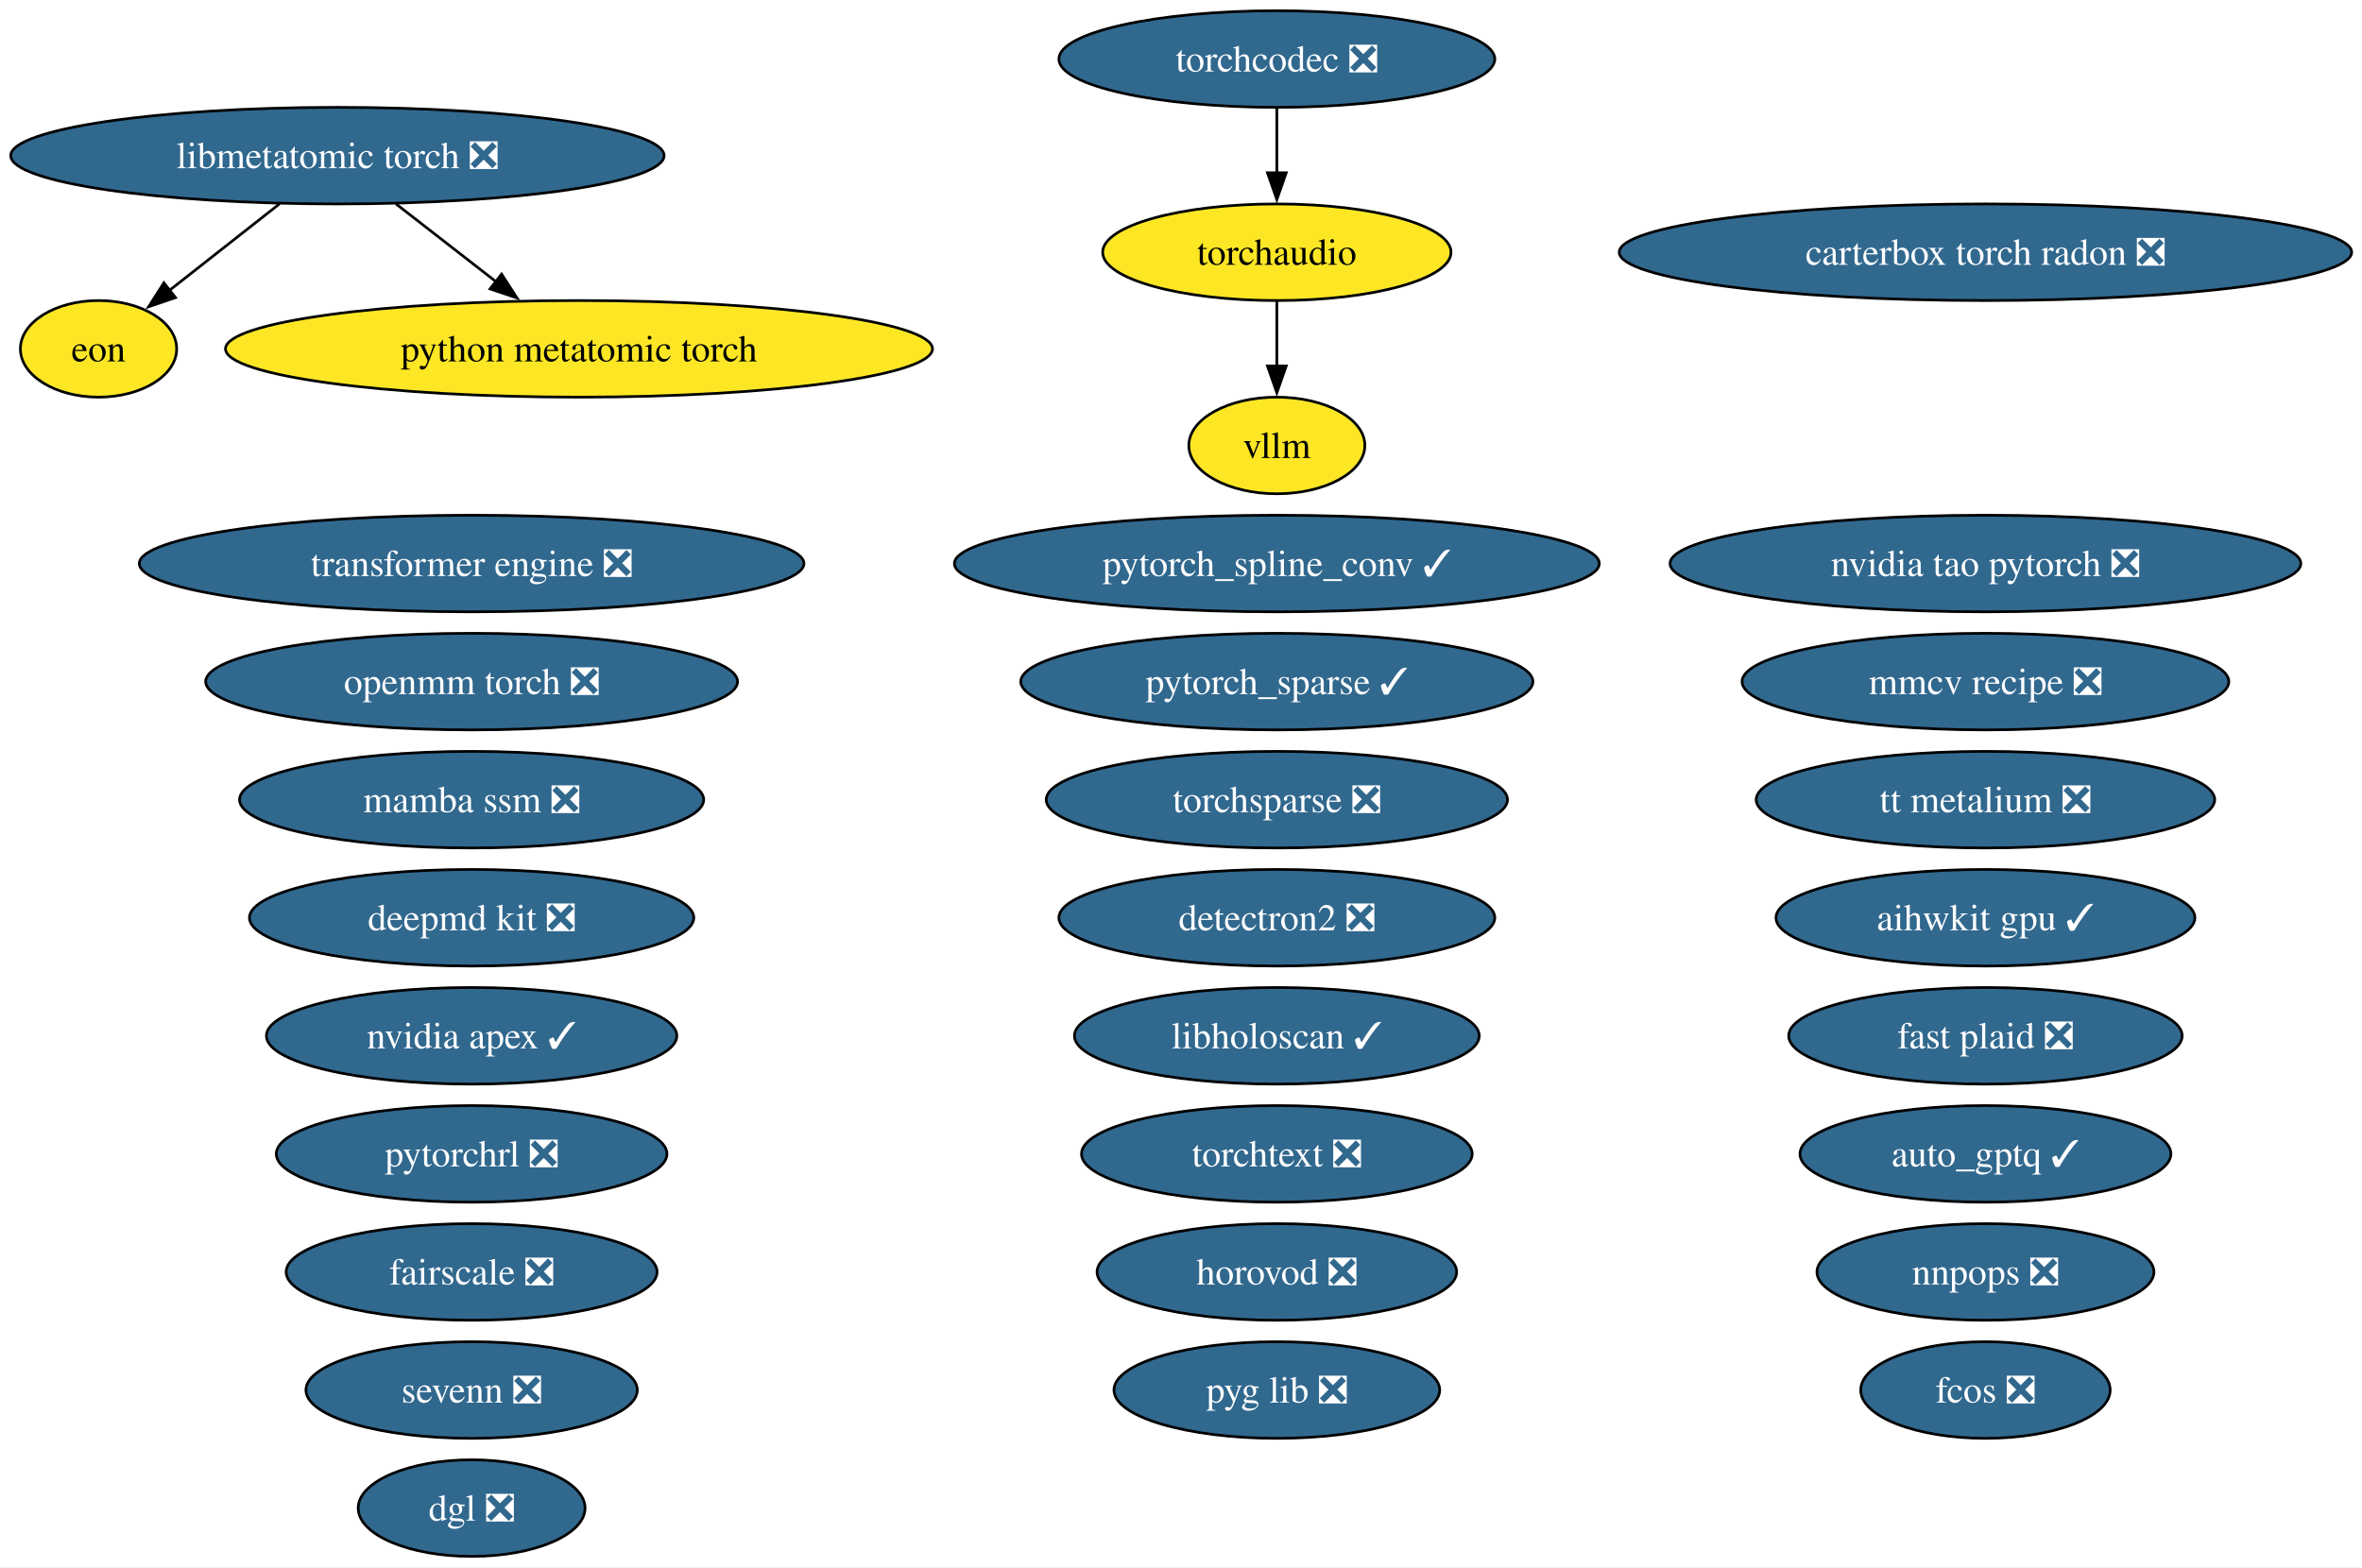
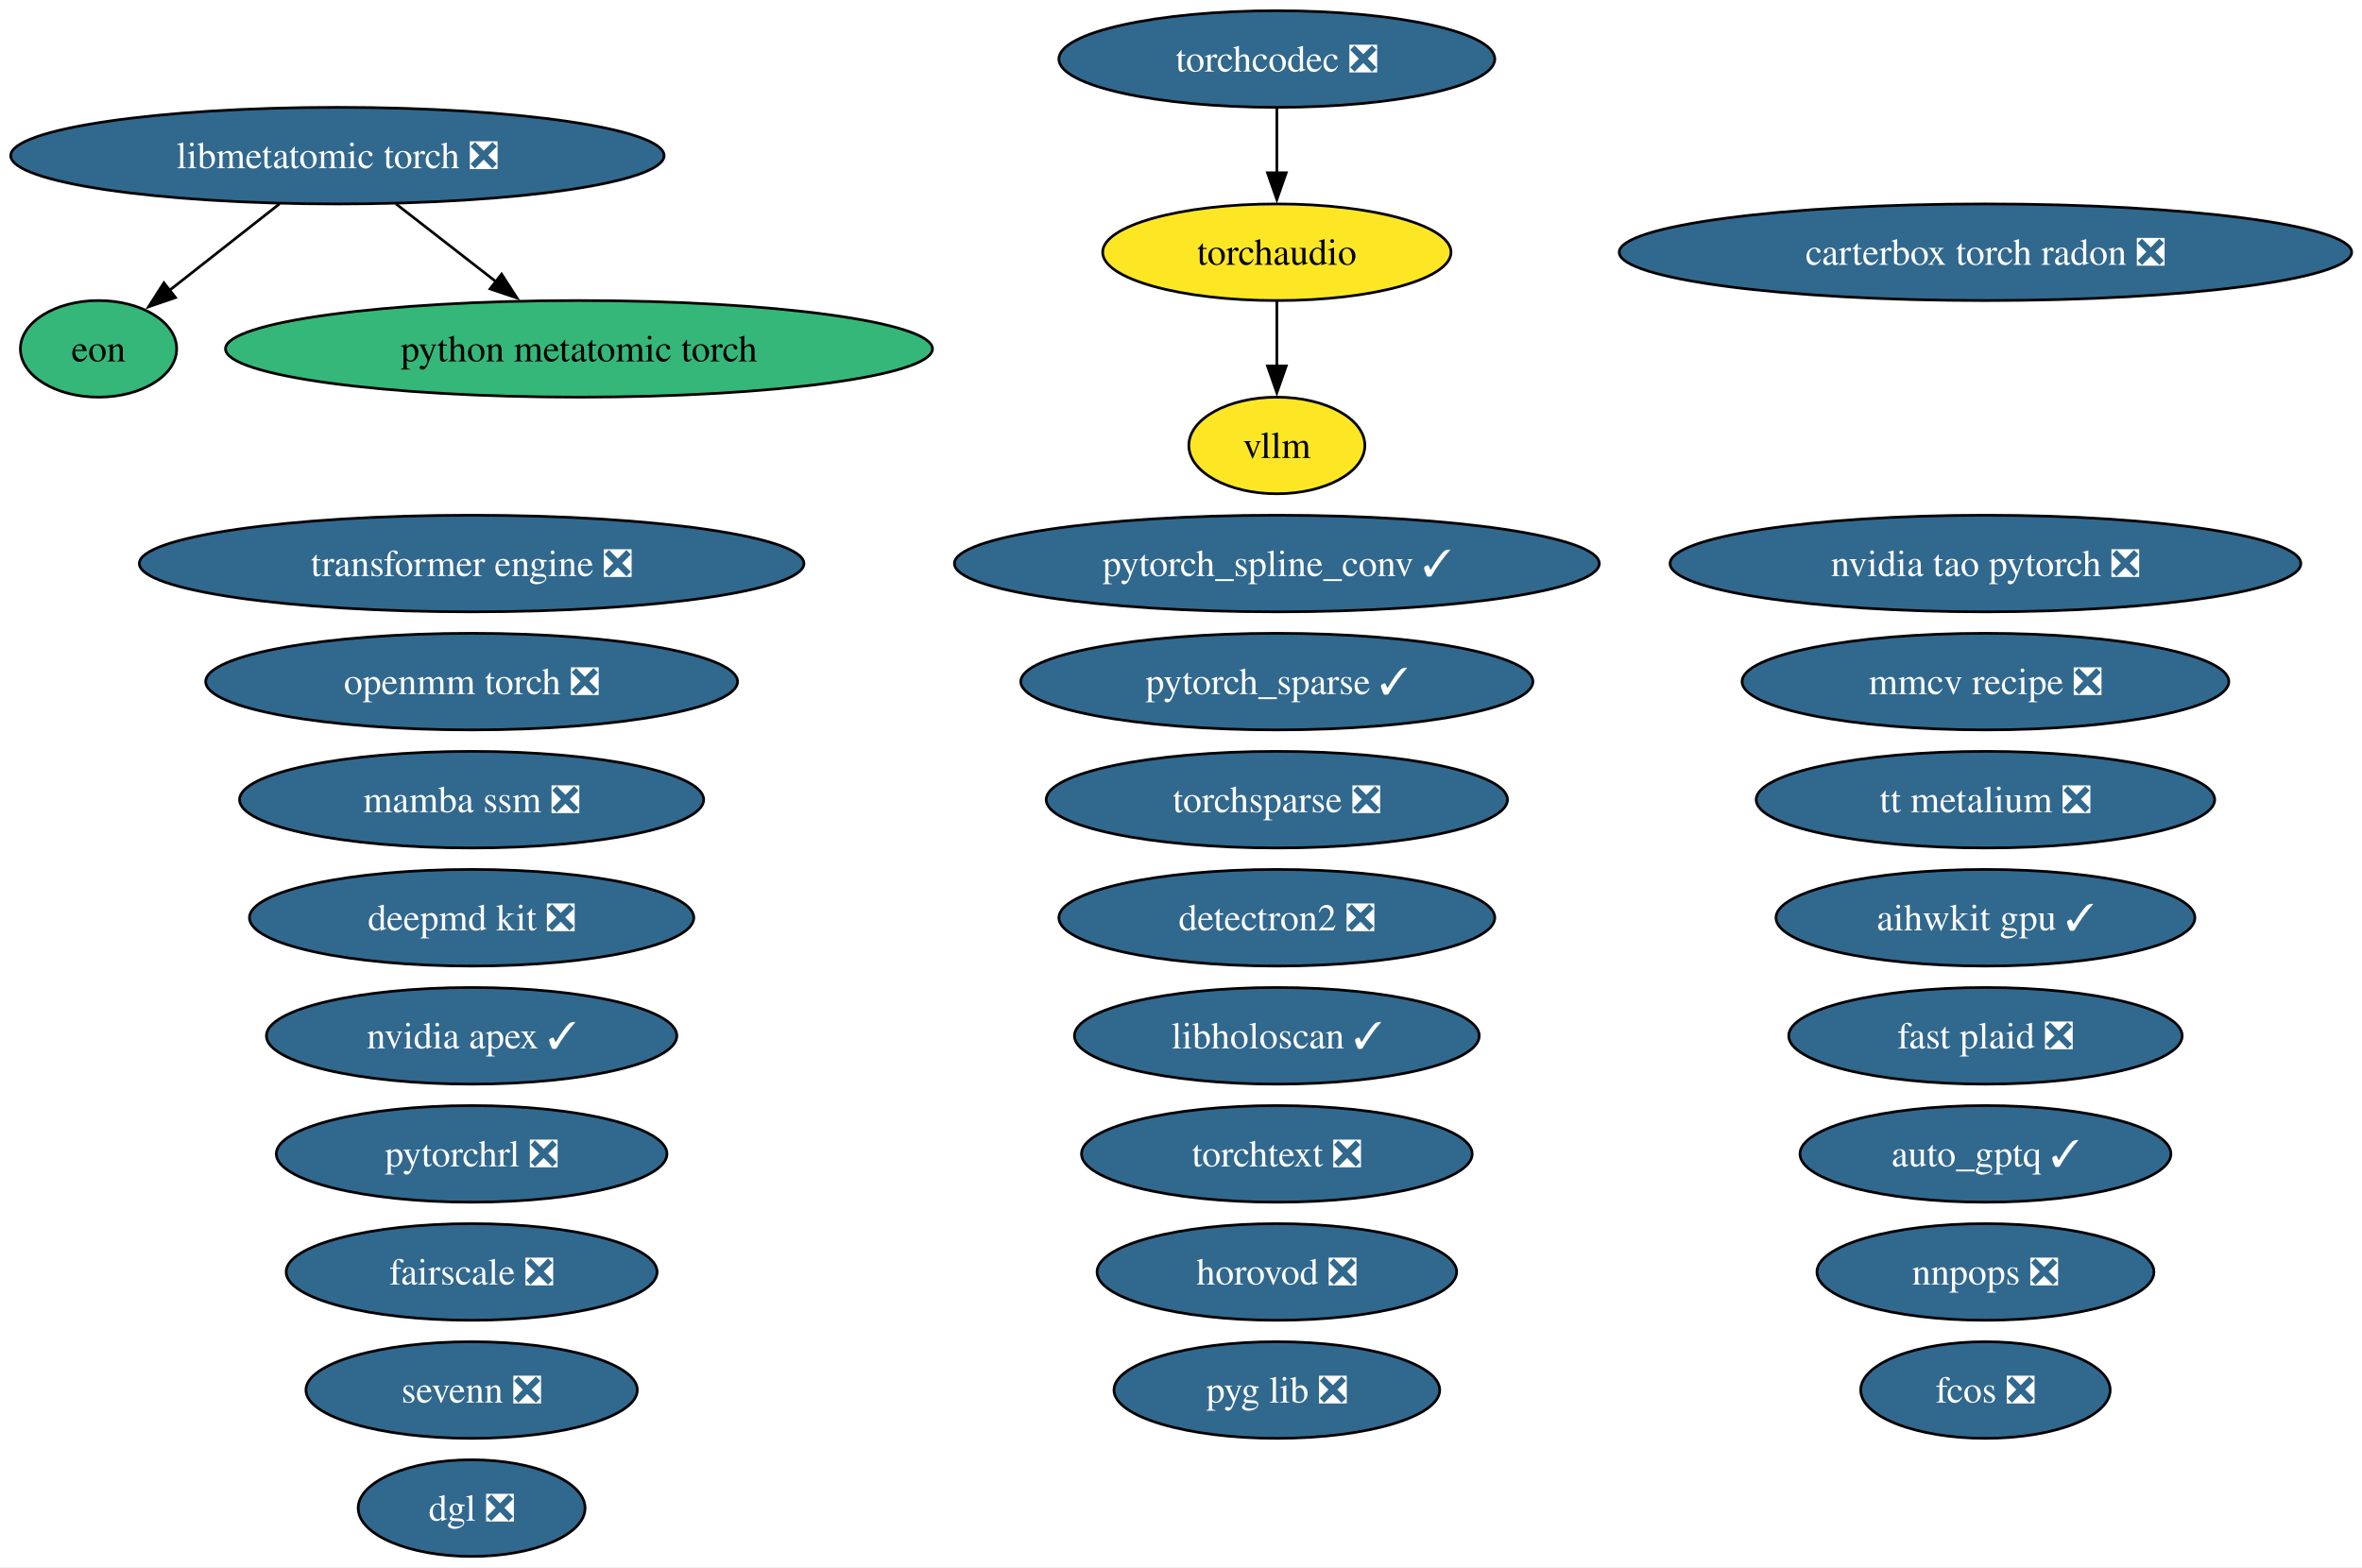
<svg xmlns="http://www.w3.org/2000/svg" xmlns:xlink="http://www.w3.org/1999/xlink" width="880pt" height="584pt" viewBox="0.00 0.00 880.00 584.00">
  <g id="graph0" class="graph" transform="scale(1 1) rotate(0) translate(4 580)">
    <polygon fill="white" stroke="none" points="-4,4 -4,-580 876.14,-580 876.14,4 -4,4" />
    <g id="node1" class="node">
      <g id="a_node1">
        <a xlink:href="https://github.com/conda-forge/aihwkit-gpu-feedstock/pull/41" xlink:title="aihwkit gpu ✓">
          <ellipse fill="#31688e" stroke="black" cx="735.71" cy="-238" rx="78.04" ry="18" />
          <text xml:space="preserve" text-anchor="middle" x="735.71" y="-233.32" font-family="Times,serif" font-size="14.00" fill="white">aihwkit gpu ✓</text>
        </a>
      </g>
    </g>
    <g id="node2" class="node">
      <g id="a_node2">
        <a xlink:href="https://github.com/conda-forge/auto_gptq-feedstock/pull/27" xlink:title="auto_gptq ✓">
          <ellipse fill="#31688e" stroke="black" cx="735.71" cy="-150" rx="69.1" ry="18" />
          <text xml:space="preserve" text-anchor="middle" x="735.71" y="-145.32" font-family="Times,serif" font-size="14.00" fill="white">auto_gptq ✓</text>
        </a>
      </g>
    </g>
    <g id="node3" class="node">
      <g id="a_node3">
        <a xlink:href="https://github.com/conda-forge/carterbox-torch-radon-feedstock/pull/34" xlink:title="carterbox torch radon ❎">
          <ellipse fill="#31688e" stroke="black" cx="735.71" cy="-486" rx="136.44" ry="18" />
          <text xml:space="preserve" text-anchor="middle" x="735.71" y="-481.32" font-family="Times,serif" font-size="14.00" fill="white">carterbox torch radon ❎</text>
        </a>
      </g>
    </g>
    <g id="node4" class="node">
      <g id="a_node4">
        <a xlink:href="https://github.com/conda-forge/deepmd-kit-feedstock/pull/145" xlink:title="deepmd kit ❎">
          <ellipse fill="#31688e" stroke="black" cx="171.71" cy="-238" rx="82.77" ry="18" />
          <text xml:space="preserve" text-anchor="middle" x="171.71" y="-233.32" font-family="Times,serif" font-size="14.00" fill="white">deepmd kit ❎</text>
        </a>
      </g>
    </g>
    <g id="node5" class="node">
      <g id="a_node5">
        <a xlink:href="https://github.com/conda-forge/detectron2-feedstock/pull/61" xlink:title="detectron2 ❎">
          <ellipse fill="#31688e" stroke="black" cx="471.71" cy="-238" rx="81.2" ry="18" />
          <text xml:space="preserve" text-anchor="middle" x="471.71" y="-233.32" font-family="Times,serif" font-size="14.00" fill="white">detectron2 ❎</text>
        </a>
      </g>
    </g>
    <g id="node6" class="node">
      <g id="a_node6">
        <a xlink:href="https://github.com/conda-forge/dgl-feedstock/pull/70" xlink:title="dgl ❎">
          <ellipse fill="#31688e" stroke="black" cx="171.71" cy="-18" rx="42.26" ry="18" />
          <text xml:space="preserve" text-anchor="middle" x="171.71" y="-13.32" font-family="Times,serif" font-size="14.00" fill="white">dgl ❎</text>
        </a>
      </g>
    </g>
    <g id="node7" class="node">
      <g id="a_node7">
        <a xlink:href="https://github.com/conda-forge/eon-feedstock" xlink:title="eon">
-           <ellipse fill="#fde725" stroke="black" cx="32.71" cy="-450" rx="29.11" ry="18" />
+           <ellipse fill="#35b779" stroke="black" cx="32.71" cy="-450" rx="29.11" ry="18" />
          <text xml:space="preserve" text-anchor="middle" x="32.71" y="-445.32" font-family="Times,serif" font-size="14.00">eon</text>
        </a>
      </g>
    </g>
    <g id="node8" class="node">
      <g id="a_node8">
        <a xlink:href="https://github.com/conda-forge/fairscale-feedstock/pull/49" xlink:title="fairscale ❎">
          <ellipse fill="#31688e" stroke="black" cx="171.71" cy="-106" rx="69.1" ry="18" />
          <text xml:space="preserve" text-anchor="middle" x="171.71" y="-101.33" font-family="Times,serif" font-size="14.00" fill="white">fairscale ❎</text>
        </a>
      </g>
    </g>
    <g id="node9" class="node">
      <g id="a_node9">
        <a xlink:href="https://github.com/conda-forge/fast-plaid-feedstock/pull/9" xlink:title="fast plaid ❎">
          <ellipse fill="#31688e" stroke="black" cx="735.71" cy="-194" rx="73.3" ry="18" />
          <text xml:space="preserve" text-anchor="middle" x="735.71" y="-189.32" font-family="Times,serif" font-size="14.00" fill="white">fast plaid ❎</text>
        </a>
      </g>
    </g>
    <g id="node10" class="node">
      <g id="a_node10">
        <a xlink:href="https://github.com/conda-forge/fcos-feedstock/pull/35" xlink:title="fcos ❎">
          <ellipse fill="#31688e" stroke="black" cx="735.71" cy="-62" rx="46.47" ry="18" />
          <text xml:space="preserve" text-anchor="middle" x="735.71" y="-57.33" font-family="Times,serif" font-size="14.00" fill="white">fcos ❎</text>
        </a>
      </g>
    </g>
    <g id="node11" class="node">
      <g id="a_node11">
        <a xlink:href="https://github.com/conda-forge/horovod-feedstock/pull/57" xlink:title="horovod ❎">
          <ellipse fill="#31688e" stroke="black" cx="471.71" cy="-106" rx="66.99" ry="18" />
          <text xml:space="preserve" text-anchor="middle" x="471.71" y="-101.33" font-family="Times,serif" font-size="14.00" fill="white">horovod ❎</text>
        </a>
      </g>
    </g>
    <g id="node12" class="node">
      <g id="a_node12">
        <a xlink:href="https://github.com/conda-forge/libholoscan-feedstock/pull/22" xlink:title="libholoscan ✓">
          <ellipse fill="#31688e" stroke="black" cx="471.71" cy="-194" rx="75.41" ry="18" />
          <text xml:space="preserve" text-anchor="middle" x="471.71" y="-189.32" font-family="Times,serif" font-size="14.00" fill="white">libholoscan ✓</text>
        </a>
      </g>
    </g>
    <g id="node13" class="node">
      <g id="a_node13">
        <a xlink:href="https://github.com/conda-forge/libmetatomic-torch-feedstock/pull/27" xlink:title="libmetatomic torch ❎">
          <ellipse fill="#31688e" stroke="black" cx="121.71" cy="-522" rx="121.71" ry="18" />
          <text xml:space="preserve" text-anchor="middle" x="121.71" y="-517.33" font-family="Times,serif" font-size="14.00" fill="white">libmetatomic torch ❎</text>
        </a>
      </g>
    </g>
    <g id="edge1" class="edge">
      <path fill="none" stroke="black" d="M100.16,-504.05C87.83,-494.35 72.25,-482.1 59.17,-471.82" />
      <polygon fill="black" stroke="black" points="61.39,-469.11 51.36,-465.67 57.06,-474.61 61.39,-469.11" />
    </g>
    <g id="node21" class="node">
      <g id="a_node21">
        <a xlink:href="https://github.com/conda-forge/python-metatomic-torch-feedstock" xlink:title="python metatomic torch">
-           <ellipse fill="#fde725" stroke="black" cx="211.71" cy="-450" rx="131.7" ry="18" />
+           <ellipse fill="#35b779" stroke="black" cx="211.71" cy="-450" rx="131.7" ry="18" />
          <text xml:space="preserve" text-anchor="middle" x="211.71" y="-445.32" font-family="Times,serif" font-size="14.00">python metatomic torch</text>
        </a>
      </g>
    </g>
    <g id="edge2" class="edge">
      <path fill="none" stroke="black" d="M143.49,-504.05C154.69,-495.35 168.52,-484.59 180.79,-475.04" />
      <polygon fill="black" stroke="black" points="182.87,-477.86 188.61,-468.96 178.57,-472.34 182.87,-477.86" />
    </g>
    <g id="node14" class="node">
      <g id="a_node14">
        <a xlink:href="https://github.com/conda-forge/mamba-ssm-feedstock/pull/19" xlink:title="mamba ssm ❎">
          <ellipse fill="#31688e" stroke="black" cx="171.71" cy="-282" rx="86.46" ry="18" />
          <text xml:space="preserve" text-anchor="middle" x="171.71" y="-277.32" font-family="Times,serif" font-size="14.00" fill="white">mamba ssm ❎</text>
        </a>
      </g>
    </g>
    <g id="node15" class="node">
      <g id="a_node15">
        <a xlink:href="https://github.com/conda-forge/mmcv-recipe-feedstock/pull/56" xlink:title="mmcv recipe ❎">
          <ellipse fill="#31688e" stroke="black" cx="735.71" cy="-326" rx="90.67" ry="18" />
          <text xml:space="preserve" text-anchor="middle" x="735.71" y="-321.32" font-family="Times,serif" font-size="14.00" fill="white">mmcv recipe ❎</text>
        </a>
      </g>
    </g>
    <g id="node16" class="node">
      <g id="a_node16">
        <a xlink:href="https://github.com/conda-forge/nnpops-feedstock/pull/59" xlink:title="nnpops ❎">
          <ellipse fill="#31688e" stroke="black" cx="735.71" cy="-106" rx="62.78" ry="18" />
          <text xml:space="preserve" text-anchor="middle" x="735.71" y="-101.33" font-family="Times,serif" font-size="14.00" fill="white">nnpops ❎</text>
        </a>
      </g>
    </g>
    <g id="node17" class="node">
      <g id="a_node17">
        <a xlink:href="https://github.com/conda-forge/nvidia-apex-feedstock/pull/73" xlink:title="nvidia apex ✓">
          <ellipse fill="#31688e" stroke="black" cx="171.71" cy="-194" rx="76.46" ry="18" />
          <text xml:space="preserve" text-anchor="middle" x="171.71" y="-189.32" font-family="Times,serif" font-size="14.00" fill="white">nvidia apex ✓</text>
        </a>
      </g>
    </g>
    <g id="node18" class="node">
      <g id="a_node18">
        <a xlink:href="https://github.com/conda-forge/nvidia-tao-pytorch-feedstock/pull/15" xlink:title="nvidia tao pytorch ❎">
          <ellipse fill="#31688e" stroke="black" cx="735.71" cy="-370" rx="117.5" ry="18" />
          <text xml:space="preserve" text-anchor="middle" x="735.71" y="-365.32" font-family="Times,serif" font-size="14.00" fill="white">nvidia tao pytorch ❎</text>
        </a>
      </g>
    </g>
    <g id="node19" class="node">
      <g id="a_node19">
        <a xlink:href="https://github.com/conda-forge/openmm-torch-feedstock/pull/79" xlink:title="openmm torch ❎">
          <ellipse fill="#31688e" stroke="black" cx="171.71" cy="-326" rx="99.08" ry="18" />
          <text xml:space="preserve" text-anchor="middle" x="171.71" y="-321.32" font-family="Times,serif" font-size="14.00" fill="white">openmm torch ❎</text>
        </a>
      </g>
    </g>
    <g id="node20" class="node">
      <g id="a_node20">
        <a xlink:href="https://github.com/conda-forge/pyg-lib-feedstock/pull/56" xlink:title="pyg lib ❎">
          <ellipse fill="#31688e" stroke="black" cx="471.71" cy="-62" rx="60.68" ry="18" />
          <text xml:space="preserve" text-anchor="middle" x="471.71" y="-57.33" font-family="Times,serif" font-size="14.00" fill="white">pyg lib ❎</text>
        </a>
      </g>
    </g>
    <g id="node22" class="node">
      <g id="a_node22">
        <a xlink:href="https://github.com/conda-forge/pytorch_sparse-feedstock/pull/82" xlink:title="pytorch_sparse ✓">
          <ellipse fill="#31688e" stroke="black" cx="471.71" cy="-326" rx="95.4" ry="18" />
          <text xml:space="preserve" text-anchor="middle" x="471.71" y="-321.32" font-family="Times,serif" font-size="14.00" fill="white">pytorch_sparse ✓</text>
        </a>
      </g>
    </g>
    <g id="node23" class="node">
      <g id="a_node23">
        <a xlink:href="https://github.com/conda-forge/pytorch_spline_conv-feedstock/pull/54" xlink:title="pytorch_spline_conv ✓">
          <ellipse fill="#31688e" stroke="black" cx="471.71" cy="-370" rx="120.13" ry="18" />
          <text xml:space="preserve" text-anchor="middle" x="471.71" y="-365.32" font-family="Times,serif" font-size="14.00" fill="white">pytorch_spline_conv ✓</text>
        </a>
      </g>
    </g>
    <g id="node24" class="node">
      <g id="a_node24">
        <a xlink:href="https://github.com/conda-forge/pytorchrl-feedstock/pull/33" xlink:title="pytorchrl ❎">
          <ellipse fill="#31688e" stroke="black" cx="171.71" cy="-150" rx="72.78" ry="18" />
          <text xml:space="preserve" text-anchor="middle" x="171.71" y="-145.32" font-family="Times,serif" font-size="14.00" fill="white">pytorchrl ❎</text>
        </a>
      </g>
    </g>
    <g id="node25" class="node">
      <g id="a_node25">
        <a xlink:href="https://github.com/conda-forge/sevenn-feedstock/pull/29" xlink:title="sevenn ❎">
          <ellipse fill="#31688e" stroke="black" cx="171.71" cy="-62" rx="61.73" ry="18" />
          <text xml:space="preserve" text-anchor="middle" x="171.71" y="-57.33" font-family="Times,serif" font-size="14.00" fill="white">sevenn ❎</text>
        </a>
      </g>
    </g>
    <g id="node26" class="node">
      <g id="a_node26">
        <a xlink:href="https://github.com/conda-forge/torchaudio-feedstock" xlink:title="torchaudio">
          <ellipse fill="#fde725" stroke="black" cx="471.71" cy="-486" rx="64.89" ry="18" />
          <text xml:space="preserve" text-anchor="middle" x="471.71" y="-481.32" font-family="Times,serif" font-size="14.00">torchaudio</text>
        </a>
      </g>
    </g>
    <g id="node32" class="node">
      <g id="a_node32">
        <a xlink:href="https://github.com/conda-forge/vllm-feedstock" xlink:title="vllm">
          <ellipse fill="#fde725" stroke="black" cx="471.71" cy="-414" rx="32.79" ry="18" />
          <text xml:space="preserve" text-anchor="middle" x="471.71" y="-409.32" font-family="Times,serif" font-size="14.00">vllm</text>
        </a>
      </g>
    </g>
    <g id="edge3" class="edge">
      <path fill="none" stroke="black" d="M471.71,-467.7C471.71,-460.41 471.71,-451.73 471.71,-443.54" />
      <polygon fill="black" stroke="black" points="475.21,-443.62 471.71,-433.62 468.21,-443.62 475.21,-443.62" />
    </g>
    <g id="node27" class="node">
      <g id="a_node27">
        <a xlink:href="https://github.com/conda-forge/torchcodec-feedstock/pull/90" xlink:title="torchcodec ❎">
          <ellipse fill="#31688e" stroke="black" cx="471.71" cy="-558" rx="81.2" ry="18" />
          <text xml:space="preserve" text-anchor="middle" x="471.71" y="-553.33" font-family="Times,serif" font-size="14.00" fill="white">torchcodec ❎</text>
        </a>
      </g>
    </g>
    <g id="edge4" class="edge">
      <path fill="none" stroke="black" d="M471.71,-539.7C471.71,-532.41 471.71,-523.73 471.71,-515.54" />
      <polygon fill="black" stroke="black" points="475.21,-515.62 471.71,-505.62 468.21,-515.62 475.21,-515.62" />
    </g>
    <g id="node28" class="node">
      <g id="a_node28">
        <a xlink:href="https://github.com/conda-forge/torchsparse-feedstock/pull/51" xlink:title="torchsparse ❎">
          <ellipse fill="#31688e" stroke="black" cx="471.71" cy="-282" rx="85.93" ry="18" />
          <text xml:space="preserve" text-anchor="middle" x="471.71" y="-277.32" font-family="Times,serif" font-size="14.00" fill="white">torchsparse ❎</text>
        </a>
      </g>
    </g>
    <g id="node29" class="node">
      <g id="a_node29">
        <a xlink:href="https://github.com/conda-forge/torchtext-feedstock/pull/42" xlink:title="torchtext ❎">
          <ellipse fill="#31688e" stroke="black" cx="471.71" cy="-150" rx="72.78" ry="18" />
          <text xml:space="preserve" text-anchor="middle" x="471.71" y="-145.32" font-family="Times,serif" font-size="14.00" fill="white">torchtext ❎</text>
        </a>
      </g>
    </g>
    <g id="node30" class="node">
      <g id="a_node30">
        <a xlink:href="https://github.com/conda-forge/transformer-engine-feedstock/pull/54" xlink:title="transformer engine ❎">
          <ellipse fill="#31688e" stroke="black" cx="171.71" cy="-370" rx="123.81" ry="18" />
          <text xml:space="preserve" text-anchor="middle" x="171.71" y="-365.32" font-family="Times,serif" font-size="14.00" fill="white">transformer engine ❎</text>
        </a>
      </g>
    </g>
    <g id="node31" class="node">
      <g id="a_node31">
        <a xlink:href="https://github.com/conda-forge/tt-metalium-feedstock/pull/27" xlink:title="tt metalium ❎">
          <ellipse fill="#31688e" stroke="black" cx="735.71" cy="-282" rx="85.41" ry="18" />
          <text xml:space="preserve" text-anchor="middle" x="735.71" y="-277.32" font-family="Times,serif" font-size="14.00" fill="white">tt metalium ❎</text>
        </a>
      </g>
    </g>
  </g>
</svg>
